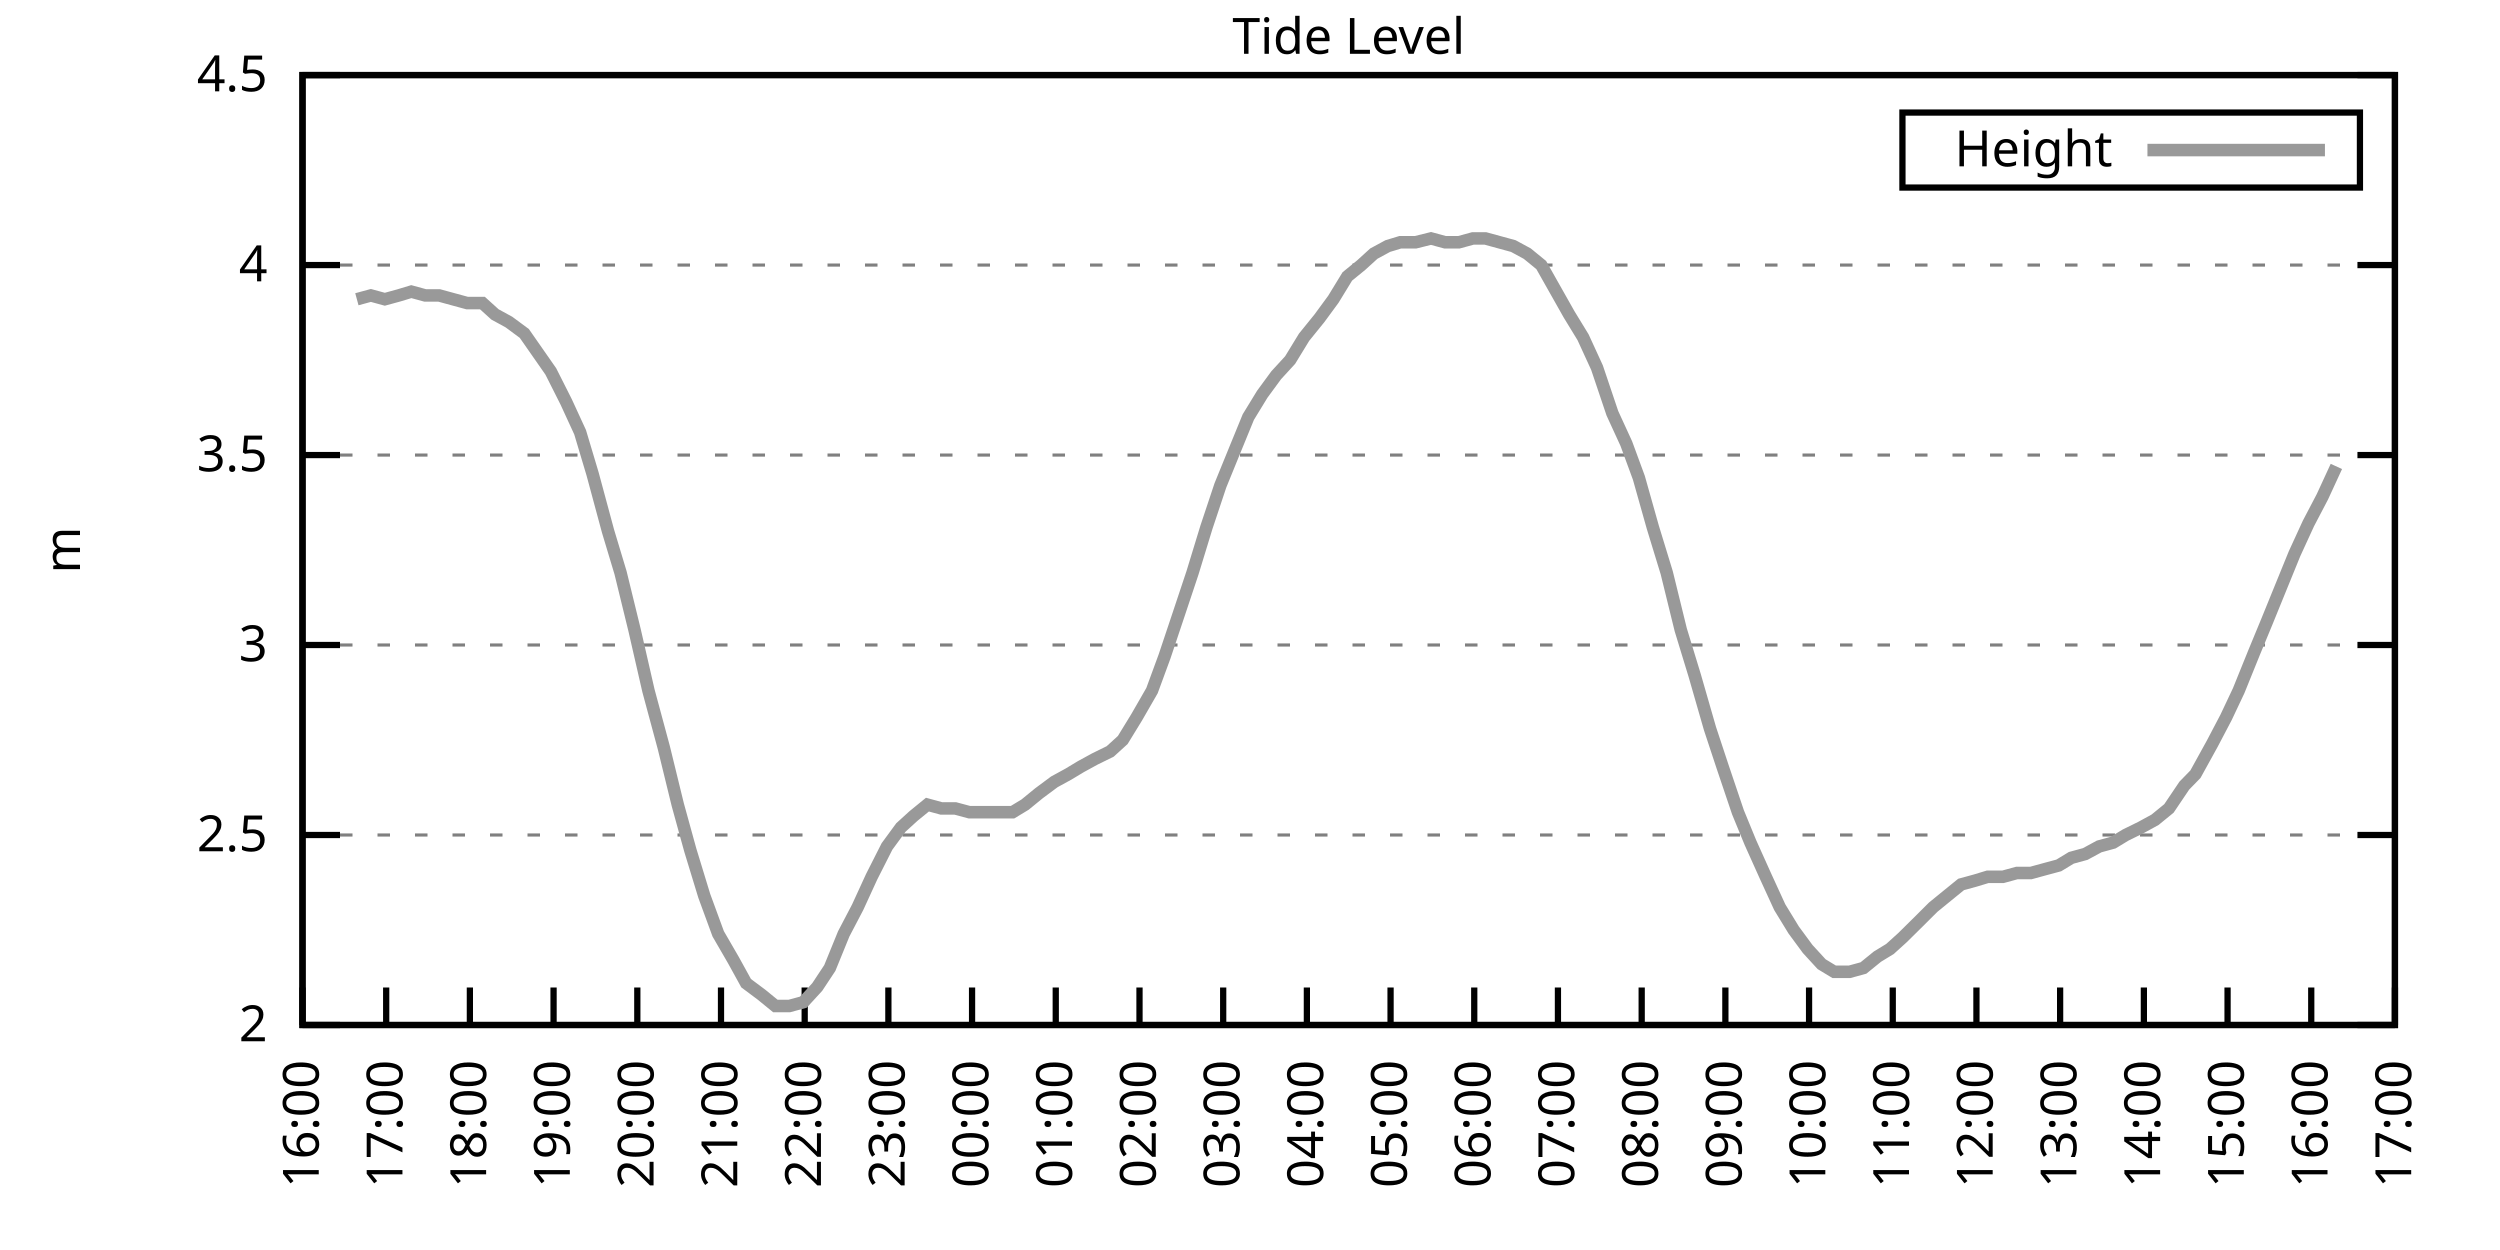
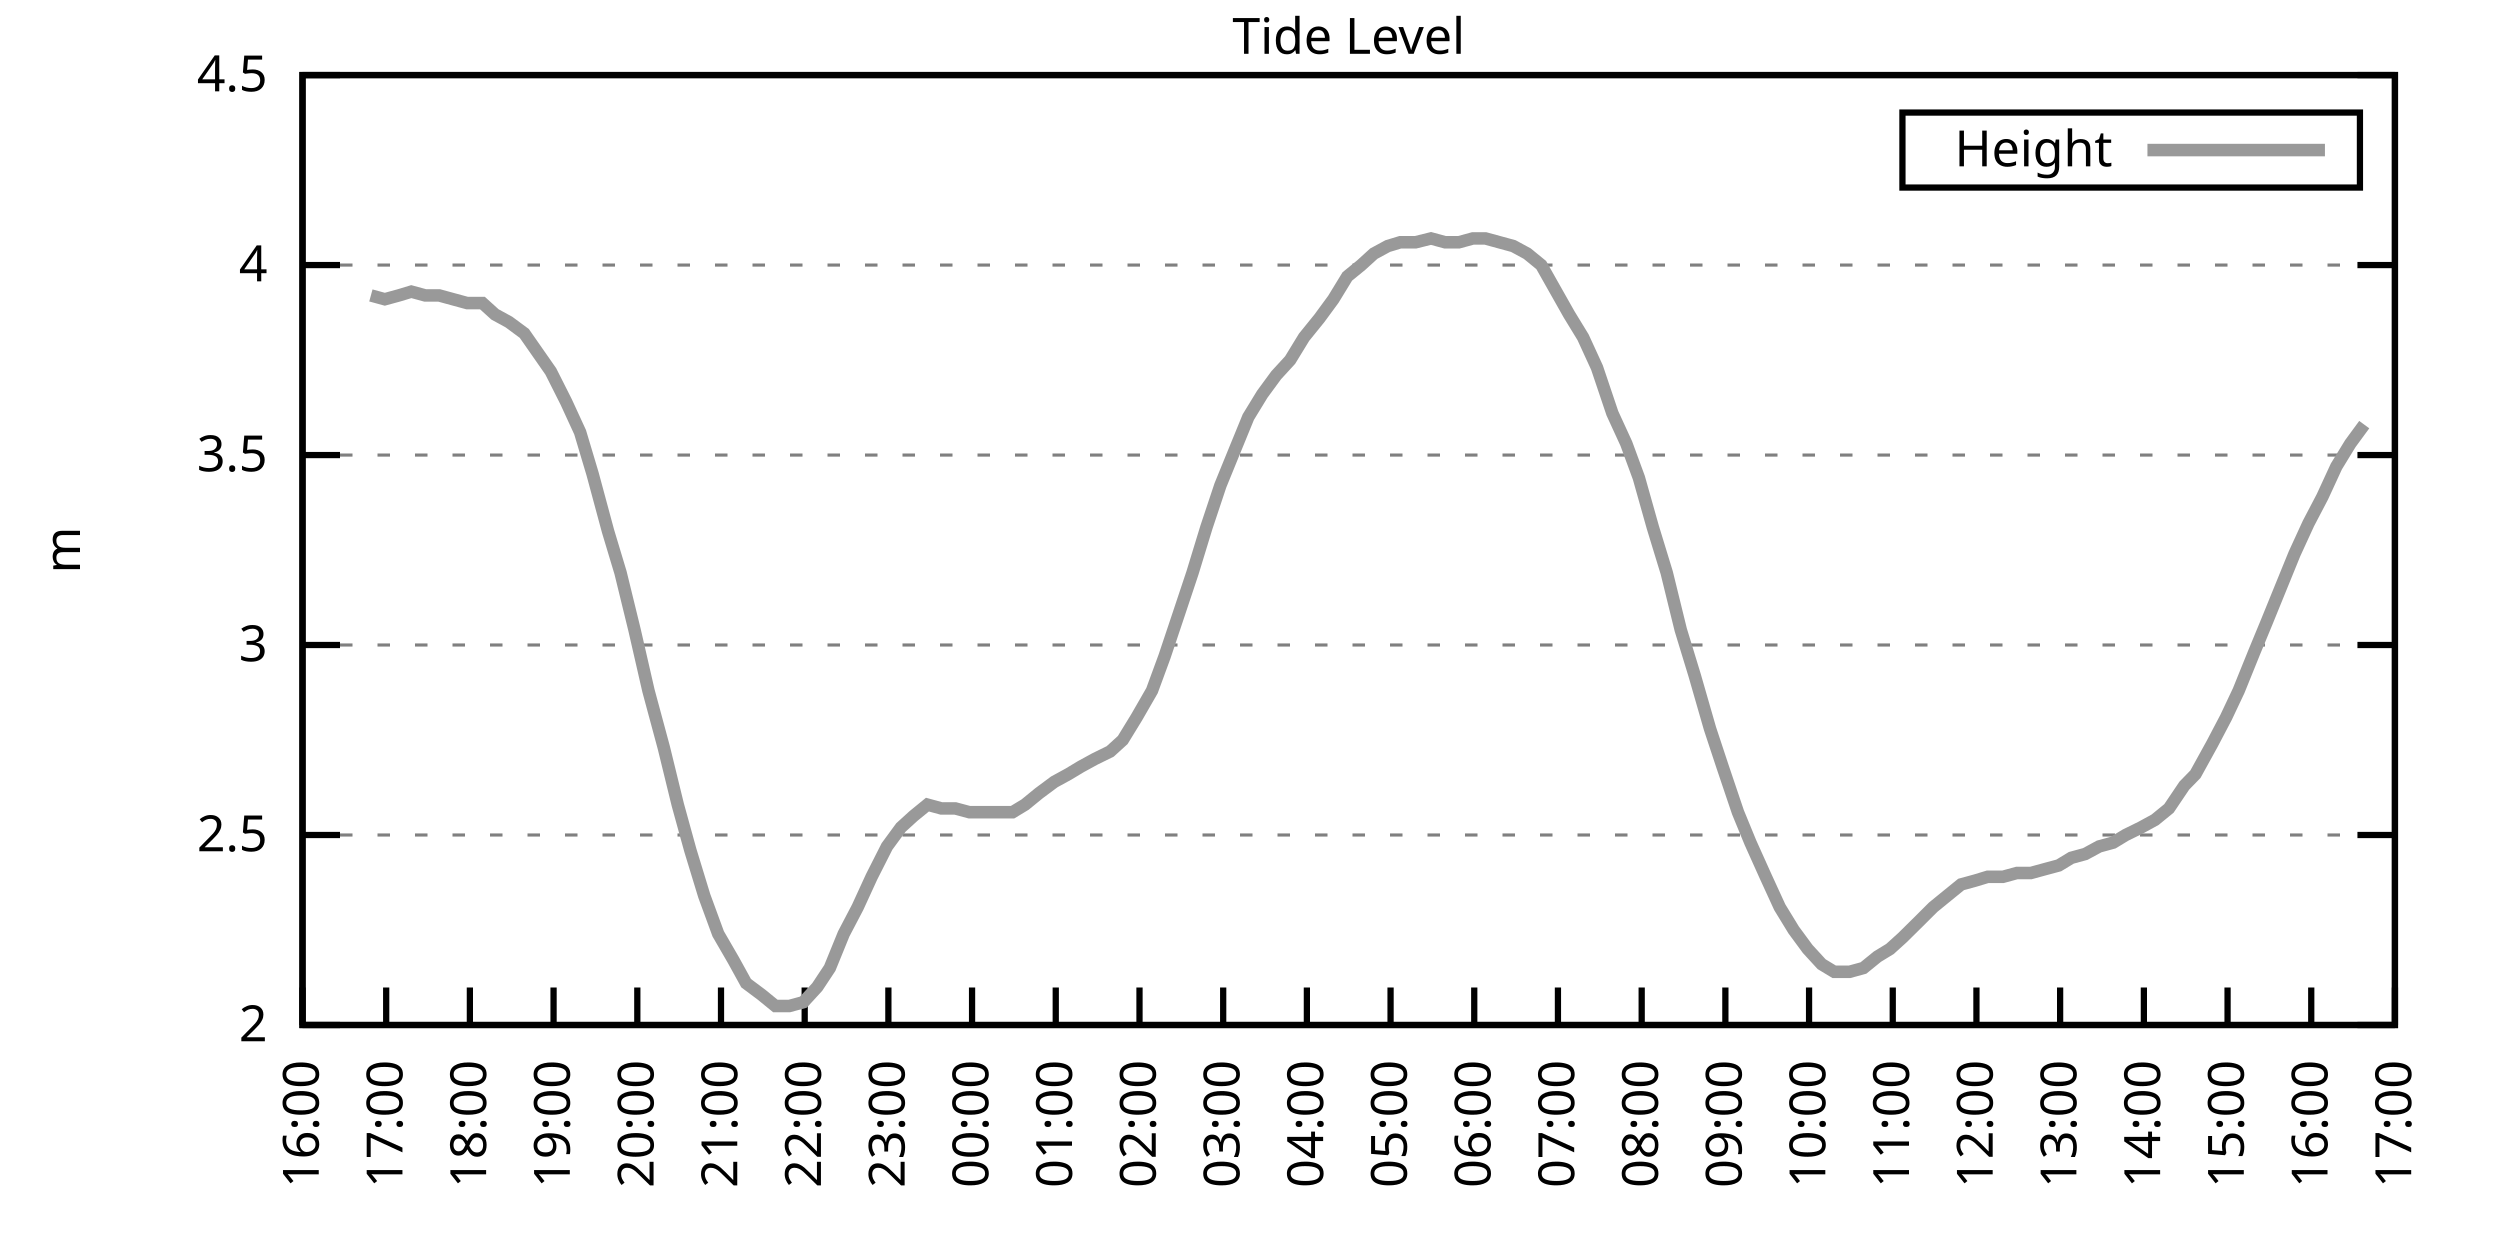
<svg xmlns="http://www.w3.org/2000/svg" xmlns:xlink="http://www.w3.org/1999/xlink" width="400" height="200" viewBox="0 0 400 200">
  <g id="gnuplot_canvas">
    <rect x="0" y="0" width="400" height="200" fill="none" />
    <defs>
      <circle id="gpDot" r="0.5" stroke-width="0.5" stroke="currentColor" />
      <path id="gpPt0" stroke-width="0.333" stroke="currentColor" d="M-1,0 h2 M0,-1 v2" />
      <path id="gpPt1" stroke-width="0.333" stroke="currentColor" d="M-1,-1 L1,1 M1,-1 L-1,1" />
      <path id="gpPt2" stroke-width="0.333" stroke="currentColor" d="M-1,0 L1,0 M0,-1 L0,1 M-1,-1 L1,1 M-1,1 L1,-1" />
      <rect id="gpPt3" stroke-width="0.333" stroke="currentColor" x="-1" y="-1" width="2" height="2" />
      <rect id="gpPt4" stroke-width="0.333" stroke="currentColor" fill="currentColor" x="-1" y="-1" width="2" height="2" />
      <circle id="gpPt5" stroke-width="0.333" stroke="currentColor" cx="0" cy="0" r="1" />
      <use xlink:href="#gpPt5" id="gpPt6" fill="currentColor" stroke="none" />
      <path id="gpPt7" stroke-width="0.333" stroke="currentColor" d="M0,-1.33 L-1.33,0.67 L1.33,0.67 z" />
      <use xlink:href="#gpPt7" id="gpPt8" fill="currentColor" stroke="none" />
      <use xlink:href="#gpPt7" id="gpPt9" stroke="currentColor" transform="rotate(180)" />
      <use xlink:href="#gpPt9" id="gpPt10" fill="currentColor" stroke="none" />
      <use xlink:href="#gpPt3" id="gpPt11" stroke="currentColor" transform="rotate(45)" />
      <use xlink:href="#gpPt11" id="gpPt12" fill="currentColor" stroke="none" />
      <path id="gpPt13" stroke-width="0.333" stroke="currentColor" d="M0,1.330 L1.265,0.411 L0.782,-1.067 L-0.782,-1.076 L-1.265,0.411 z" />
      <use xlink:href="#gpPt13" id="gpPt14" fill="currentColor" stroke="none" />
      <filter id="textbox" filterUnits="objectBoundingBox" x="0" y="0" height="1" width="1">
        <feFlood flood-color="white" flood-opacity="1" result="bgnd" />
        <feComposite in="SourceGraphic" in2="bgnd" operator="atop" />
      </filter>
      <filter id="greybox" filterUnits="objectBoundingBox" x="0" y="0" height="1" width="1">
        <feFlood flood-color="lightgrey" flood-opacity="1" result="grey" />
        <feComposite in="SourceGraphic" in2="grey" operator="atop" />
      </filter>
    </defs>
    <g fill="none" color="white" stroke="currentColor" stroke-width="1.00" stroke-linecap="butt" stroke-linejoin="miter">
</g>
    <g fill="none" color="black" stroke="currentColor" stroke-width="1.00" stroke-linecap="butt" stroke-linejoin="miter">
      <g stroke="none" shape-rendering="crispEdges">
        <polygon fill="rgb(255, 255, 255)" points="48.40,164.00 383.18,164.00 383.18,12.02 48.40,12.02 " />
      </g>
    </g>
    <g fill="none" color="black" stroke="currentColor" stroke-width="1.00" stroke-linecap="butt" stroke-linejoin="miter">
</g>
    <g fill="none" color="black" stroke="black" stroke-width="0.50" stroke-linecap="butt" stroke-linejoin="miter">
</g>
    <g fill="none" color="gray" stroke="currentColor" stroke-width="0.50" stroke-linecap="butt" stroke-linejoin="miter">
      <path stroke="gray" stroke-dasharray="2,4" class="gridline" d="M48.40,164.00 L383.19,164.00  " />
    </g>
    <g fill="none" color="gray" stroke="gray" stroke-width="1.00" stroke-linecap="butt" stroke-linejoin="miter">
</g>
    <g fill="none" color="black" stroke="currentColor" stroke-width="1.00" stroke-linecap="butt" stroke-linejoin="miter">
      <path stroke="black" d="M48.40,164.00 L54.40,164.00 M383.19,164.00 L377.19,164.00  " />
      <g transform="translate(42.80,166.60)" stroke="none" fill="black" font-family="Sans" font-size="8.00" text-anchor="end">
        <text>
          <tspan font-family="Sans"> 2</tspan>
        </text>
      </g>
    </g>
    <g fill="none" color="black" stroke="currentColor" stroke-width="1.00" stroke-linecap="butt" stroke-linejoin="miter">
</g>
    <g fill="none" color="black" stroke="black" stroke-width="0.50" stroke-linecap="butt" stroke-linejoin="miter">
</g>
    <g fill="none" color="gray" stroke="currentColor" stroke-width="0.50" stroke-linecap="butt" stroke-linejoin="miter">
      <path stroke="gray" stroke-dasharray="2,4" class="gridline" d="M48.40,133.60 L383.19,133.60  " />
    </g>
    <g fill="none" color="gray" stroke="gray" stroke-width="1.00" stroke-linecap="butt" stroke-linejoin="miter">
</g>
    <g fill="none" color="black" stroke="currentColor" stroke-width="1.00" stroke-linecap="butt" stroke-linejoin="miter">
      <path stroke="black" d="M48.40,133.60 L54.40,133.60 M383.19,133.60 L377.19,133.60  " />
      <g transform="translate(42.80,136.20)" stroke="none" fill="black" font-family="Sans" font-size="8.00" text-anchor="end">
        <text>
          <tspan font-family="Sans"> 2.5</tspan>
        </text>
      </g>
    </g>
    <g fill="none" color="black" stroke="currentColor" stroke-width="1.00" stroke-linecap="butt" stroke-linejoin="miter">
</g>
    <g fill="none" color="black" stroke="black" stroke-width="0.50" stroke-linecap="butt" stroke-linejoin="miter">
</g>
    <g fill="none" color="gray" stroke="currentColor" stroke-width="0.50" stroke-linecap="butt" stroke-linejoin="miter">
      <path stroke="gray" stroke-dasharray="2,4" class="gridline" d="M48.40,103.20 L383.19,103.20  " />
    </g>
    <g fill="none" color="gray" stroke="gray" stroke-width="1.00" stroke-linecap="butt" stroke-linejoin="miter">
</g>
    <g fill="none" color="black" stroke="currentColor" stroke-width="1.00" stroke-linecap="butt" stroke-linejoin="miter">
      <path stroke="black" d="M48.40,103.20 L54.40,103.20 M383.19,103.20 L377.19,103.20  " />
      <g transform="translate(42.80,105.80)" stroke="none" fill="black" font-family="Sans" font-size="8.00" text-anchor="end">
        <text>
          <tspan font-family="Sans"> 3</tspan>
        </text>
      </g>
    </g>
    <g fill="none" color="black" stroke="currentColor" stroke-width="1.00" stroke-linecap="butt" stroke-linejoin="miter">
</g>
    <g fill="none" color="black" stroke="black" stroke-width="0.50" stroke-linecap="butt" stroke-linejoin="miter">
</g>
    <g fill="none" color="gray" stroke="currentColor" stroke-width="0.50" stroke-linecap="butt" stroke-linejoin="miter">
      <path stroke="gray" stroke-dasharray="2,4" class="gridline" d="M48.40,72.81 L383.19,72.81  " />
    </g>
    <g fill="none" color="gray" stroke="gray" stroke-width="1.00" stroke-linecap="butt" stroke-linejoin="miter">
</g>
    <g fill="none" color="black" stroke="currentColor" stroke-width="1.00" stroke-linecap="butt" stroke-linejoin="miter">
      <path stroke="black" d="M48.40,72.81 L54.40,72.81 M383.19,72.81 L377.19,72.81  " />
      <g transform="translate(42.80,75.41)" stroke="none" fill="black" font-family="Sans" font-size="8.00" text-anchor="end">
        <text>
          <tspan font-family="Sans"> 3.5</tspan>
        </text>
      </g>
    </g>
    <g fill="none" color="black" stroke="currentColor" stroke-width="1.00" stroke-linecap="butt" stroke-linejoin="miter">
</g>
    <g fill="none" color="black" stroke="black" stroke-width="0.50" stroke-linecap="butt" stroke-linejoin="miter">
</g>
    <g fill="none" color="gray" stroke="currentColor" stroke-width="0.50" stroke-linecap="butt" stroke-linejoin="miter">
      <path stroke="gray" stroke-dasharray="2,4" class="gridline" d="M48.40,42.41 L383.19,42.41  " />
    </g>
    <g fill="none" color="gray" stroke="gray" stroke-width="1.00" stroke-linecap="butt" stroke-linejoin="miter">
</g>
    <g fill="none" color="black" stroke="currentColor" stroke-width="1.00" stroke-linecap="butt" stroke-linejoin="miter">
      <path stroke="black" d="M48.40,42.41 L54.40,42.41 M383.19,42.41 L377.19,42.41  " />
      <g transform="translate(42.80,45.01)" stroke="none" fill="black" font-family="Sans" font-size="8.00" text-anchor="end">
        <text>
          <tspan font-family="Sans"> 4</tspan>
        </text>
      </g>
    </g>
    <g fill="none" color="black" stroke="currentColor" stroke-width="1.00" stroke-linecap="butt" stroke-linejoin="miter">
</g>
    <g fill="none" color="black" stroke="black" stroke-width="0.50" stroke-linecap="butt" stroke-linejoin="miter">
</g>
    <g fill="none" color="gray" stroke="currentColor" stroke-width="0.50" stroke-linecap="butt" stroke-linejoin="miter">
      <path stroke="gray" stroke-dasharray="2,4" class="gridline" d="M48.40,12.01 L383.19,12.01  " />
    </g>
    <g fill="none" color="gray" stroke="gray" stroke-width="1.00" stroke-linecap="butt" stroke-linejoin="miter">
</g>
    <g fill="none" color="black" stroke="currentColor" stroke-width="1.00" stroke-linecap="butt" stroke-linejoin="miter">
      <path stroke="black" d="M48.40,12.01 L54.40,12.01 M383.19,12.01 L377.19,12.01  " />
      <g transform="translate(42.80,14.61)" stroke="none" fill="black" font-family="Sans" font-size="8.00" text-anchor="end">
        <text>
          <tspan font-family="Sans"> 4.5</tspan>
        </text>
      </g>
    </g>
    <g fill="none" color="black" stroke="currentColor" stroke-width="1.00" stroke-linecap="butt" stroke-linejoin="miter">
      <path stroke="black" d="M48.40,164.00 L48.40,158.00  " />
      <g transform="translate(51.00,169.60) rotate(270.00)" stroke="none" fill="black" font-family="Sans" font-size="8.00" text-anchor="end">
        <text>
          <tspan font-family="Sans">16:00</tspan>
        </text>
      </g>
    </g>
    <g fill="none" color="black" stroke="currentColor" stroke-width="1.00" stroke-linecap="butt" stroke-linejoin="miter">
      <path stroke="black" d="M61.79,164.00 L61.79,158.00  " />
      <g transform="translate(64.39,169.60) rotate(270.00)" stroke="none" fill="black" font-family="Sans" font-size="8.00" text-anchor="end">
        <text>
          <tspan font-family="Sans">17:00</tspan>
        </text>
      </g>
    </g>
    <g fill="none" color="black" stroke="currentColor" stroke-width="1.00" stroke-linecap="butt" stroke-linejoin="miter">
      <path stroke="black" d="M75.18,164.00 L75.18,158.00  " />
      <g transform="translate(77.78,169.60) rotate(270.00)" stroke="none" fill="black" font-family="Sans" font-size="8.00" text-anchor="end">
        <text>
          <tspan font-family="Sans">18:00</tspan>
        </text>
      </g>
    </g>
    <g fill="none" color="black" stroke="currentColor" stroke-width="1.00" stroke-linecap="butt" stroke-linejoin="miter">
      <path stroke="black" d="M88.57,164.00 L88.57,158.00  " />
      <g transform="translate(91.17,169.60) rotate(270.00)" stroke="none" fill="black" font-family="Sans" font-size="8.00" text-anchor="end">
        <text>
          <tspan font-family="Sans">19:00</tspan>
        </text>
      </g>
    </g>
    <g fill="none" color="black" stroke="currentColor" stroke-width="1.00" stroke-linecap="butt" stroke-linejoin="miter">
      <path stroke="black" d="M101.97,164.00 L101.97,158.00  " />
      <g transform="translate(104.57,169.60) rotate(270.00)" stroke="none" fill="black" font-family="Sans" font-size="8.00" text-anchor="end">
        <text>
          <tspan font-family="Sans">20:00</tspan>
        </text>
      </g>
    </g>
    <g fill="none" color="black" stroke="currentColor" stroke-width="1.00" stroke-linecap="butt" stroke-linejoin="miter">
      <path stroke="black" d="M115.36,164.00 L115.36,158.00  " />
      <g transform="translate(117.96,169.60) rotate(270.00)" stroke="none" fill="black" font-family="Sans" font-size="8.00" text-anchor="end">
        <text>
          <tspan font-family="Sans">21:00</tspan>
        </text>
      </g>
    </g>
    <g fill="none" color="black" stroke="currentColor" stroke-width="1.00" stroke-linecap="butt" stroke-linejoin="miter">
      <path stroke="black" d="M128.75,164.00 L128.75,158.00  " />
      <g transform="translate(131.35,169.60) rotate(270.00)" stroke="none" fill="black" font-family="Sans" font-size="8.00" text-anchor="end">
        <text>
          <tspan font-family="Sans">22:00</tspan>
        </text>
      </g>
    </g>
    <g fill="none" color="black" stroke="currentColor" stroke-width="1.00" stroke-linecap="butt" stroke-linejoin="miter">
      <path stroke="black" d="M142.14,164.00 L142.14,158.00  " />
      <g transform="translate(144.74,169.60) rotate(270.00)" stroke="none" fill="black" font-family="Sans" font-size="8.00" text-anchor="end">
        <text>
          <tspan font-family="Sans">23:00</tspan>
        </text>
      </g>
    </g>
    <g fill="none" color="black" stroke="currentColor" stroke-width="1.00" stroke-linecap="butt" stroke-linejoin="miter">
      <path stroke="black" d="M155.53,164.00 L155.53,158.00  " />
      <g transform="translate(158.13,169.60) rotate(270.00)" stroke="none" fill="black" font-family="Sans" font-size="8.00" text-anchor="end">
        <text>
          <tspan font-family="Sans">00:00</tspan>
        </text>
      </g>
    </g>
    <g fill="none" color="black" stroke="currentColor" stroke-width="1.00" stroke-linecap="butt" stroke-linejoin="miter">
      <path stroke="black" d="M168.92,164.00 L168.92,158.00  " />
      <g transform="translate(171.52,169.60) rotate(270.00)" stroke="none" fill="black" font-family="Sans" font-size="8.00" text-anchor="end">
        <text>
          <tspan font-family="Sans">01:00</tspan>
        </text>
      </g>
    </g>
    <g fill="none" color="black" stroke="currentColor" stroke-width="1.00" stroke-linecap="butt" stroke-linejoin="miter">
      <path stroke="black" d="M182.32,164.00 L182.32,158.00  " />
      <g transform="translate(184.92,169.60) rotate(270.00)" stroke="none" fill="black" font-family="Sans" font-size="8.00" text-anchor="end">
        <text>
          <tspan font-family="Sans">02:00</tspan>
        </text>
      </g>
    </g>
    <g fill="none" color="black" stroke="currentColor" stroke-width="1.00" stroke-linecap="butt" stroke-linejoin="miter">
      <path stroke="black" d="M195.71,164.00 L195.71,158.00  " />
      <g transform="translate(198.31,169.60) rotate(270.00)" stroke="none" fill="black" font-family="Sans" font-size="8.00" text-anchor="end">
        <text>
          <tspan font-family="Sans">03:00</tspan>
        </text>
      </g>
    </g>
    <g fill="none" color="black" stroke="currentColor" stroke-width="1.00" stroke-linecap="butt" stroke-linejoin="miter">
      <path stroke="black" d="M209.10,164.00 L209.10,158.00  " />
      <g transform="translate(211.70,169.60) rotate(270.00)" stroke="none" fill="black" font-family="Sans" font-size="8.00" text-anchor="end">
        <text>
          <tspan font-family="Sans">04:00</tspan>
        </text>
      </g>
    </g>
    <g fill="none" color="black" stroke="currentColor" stroke-width="1.00" stroke-linecap="butt" stroke-linejoin="miter">
      <path stroke="black" d="M222.49,164.00 L222.49,158.00  " />
      <g transform="translate(225.09,169.60) rotate(270.00)" stroke="none" fill="black" font-family="Sans" font-size="8.00" text-anchor="end">
        <text>
          <tspan font-family="Sans">05:00</tspan>
        </text>
      </g>
    </g>
    <g fill="none" color="black" stroke="currentColor" stroke-width="1.00" stroke-linecap="butt" stroke-linejoin="miter">
      <path stroke="black" d="M235.88,164.00 L235.88,158.00  " />
      <g transform="translate(238.48,169.60) rotate(270.00)" stroke="none" fill="black" font-family="Sans" font-size="8.00" text-anchor="end">
        <text>
          <tspan font-family="Sans">06:00</tspan>
        </text>
      </g>
    </g>
    <g fill="none" color="black" stroke="currentColor" stroke-width="1.00" stroke-linecap="butt" stroke-linejoin="miter">
      <path stroke="black" d="M249.27,164.00 L249.27,158.00  " />
      <g transform="translate(251.87,169.60) rotate(270.00)" stroke="none" fill="black" font-family="Sans" font-size="8.00" text-anchor="end">
        <text>
          <tspan font-family="Sans">07:00</tspan>
        </text>
      </g>
    </g>
    <g fill="none" color="black" stroke="currentColor" stroke-width="1.00" stroke-linecap="butt" stroke-linejoin="miter">
      <path stroke="black" d="M262.67,164.00 L262.67,158.00  " />
      <g transform="translate(265.27,169.60) rotate(270.00)" stroke="none" fill="black" font-family="Sans" font-size="8.00" text-anchor="end">
        <text>
          <tspan font-family="Sans">08:00</tspan>
        </text>
      </g>
    </g>
    <g fill="none" color="black" stroke="currentColor" stroke-width="1.00" stroke-linecap="butt" stroke-linejoin="miter">
      <path stroke="black" d="M276.06,164.00 L276.06,158.00  " />
      <g transform="translate(278.66,169.60) rotate(270.00)" stroke="none" fill="black" font-family="Sans" font-size="8.00" text-anchor="end">
        <text>
          <tspan font-family="Sans">09:00</tspan>
        </text>
      </g>
    </g>
    <g fill="none" color="black" stroke="currentColor" stroke-width="1.00" stroke-linecap="butt" stroke-linejoin="miter">
      <path stroke="black" d="M289.45,164.00 L289.45,158.00  " />
      <g transform="translate(292.05,169.60) rotate(270.00)" stroke="none" fill="black" font-family="Sans" font-size="8.00" text-anchor="end">
        <text>
          <tspan font-family="Sans">10:00</tspan>
        </text>
      </g>
    </g>
    <g fill="none" color="black" stroke="currentColor" stroke-width="1.00" stroke-linecap="butt" stroke-linejoin="miter">
      <path stroke="black" d="M302.84,164.00 L302.84,158.00  " />
      <g transform="translate(305.44,169.60) rotate(270.00)" stroke="none" fill="black" font-family="Sans" font-size="8.00" text-anchor="end">
        <text>
          <tspan font-family="Sans">11:00</tspan>
        </text>
      </g>
    </g>
    <g fill="none" color="black" stroke="currentColor" stroke-width="1.00" stroke-linecap="butt" stroke-linejoin="miter">
      <path stroke="black" d="M316.23,164.00 L316.23,158.00  " />
      <g transform="translate(318.83,169.60) rotate(270.00)" stroke="none" fill="black" font-family="Sans" font-size="8.00" text-anchor="end">
        <text>
          <tspan font-family="Sans">12:00</tspan>
        </text>
      </g>
    </g>
    <g fill="none" color="black" stroke="currentColor" stroke-width="1.00" stroke-linecap="butt" stroke-linejoin="miter">
      <path stroke="black" d="M329.62,164.00 L329.62,158.00  " />
      <g transform="translate(332.22,169.60) rotate(270.00)" stroke="none" fill="black" font-family="Sans" font-size="8.00" text-anchor="end">
        <text>
          <tspan font-family="Sans">13:00</tspan>
        </text>
      </g>
    </g>
    <g fill="none" color="black" stroke="currentColor" stroke-width="1.00" stroke-linecap="butt" stroke-linejoin="miter">
      <path stroke="black" d="M343.02,164.00 L343.02,158.00  " />
      <g transform="translate(345.62,169.60) rotate(270.00)" stroke="none" fill="black" font-family="Sans" font-size="8.00" text-anchor="end">
        <text>
          <tspan font-family="Sans">14:00</tspan>
        </text>
      </g>
    </g>
    <g fill="none" color="black" stroke="currentColor" stroke-width="1.00" stroke-linecap="butt" stroke-linejoin="miter">
      <path stroke="black" d="M356.41,164.00 L356.41,158.00  " />
      <g transform="translate(359.01,169.60) rotate(270.00)" stroke="none" fill="black" font-family="Sans" font-size="8.00" text-anchor="end">
        <text>
          <tspan font-family="Sans">15:00</tspan>
        </text>
      </g>
    </g>
    <g fill="none" color="black" stroke="currentColor" stroke-width="1.00" stroke-linecap="butt" stroke-linejoin="miter">
      <path stroke="black" d="M369.80,164.00 L369.80,158.00  " />
      <g transform="translate(372.40,169.60) rotate(270.00)" stroke="none" fill="black" font-family="Sans" font-size="8.00" text-anchor="end">
        <text>
          <tspan font-family="Sans">16:00</tspan>
        </text>
      </g>
    </g>
    <g fill="none" color="black" stroke="currentColor" stroke-width="1.00" stroke-linecap="butt" stroke-linejoin="miter">
      <path stroke="black" d="M383.19,164.00 L383.19,158.00  " />
      <g transform="translate(385.79,169.60) rotate(270.00)" stroke="none" fill="black" font-family="Sans" font-size="8.00" text-anchor="end">
        <text>
          <tspan font-family="Sans">17:00</tspan>
        </text>
      </g>
    </g>
    <g fill="none" color="black" stroke="currentColor" stroke-width="1.00" stroke-linecap="butt" stroke-linejoin="miter">
</g>
    <g fill="none" color="black" stroke="currentColor" stroke-width="1.00" stroke-linecap="butt" stroke-linejoin="miter">
      <path stroke="black" d="M48.40,12.01 L48.40,164.00 L383.19,164.00 L383.19,12.01 L48.40,12.01 Z  " />
    </g>
    <g fill="none" color="black" stroke="currentColor" stroke-width="1.00" stroke-linecap="butt" stroke-linejoin="miter">
</g>
    <g fill="none" color="black" stroke="currentColor" stroke-width="1.00" stroke-linecap="butt" stroke-linejoin="miter">
      <path stroke="black" d="M304.39,30.01 L304.39,18.01 L377.59,18.01 L377.59,30.01 L304.39,30.01 Z  " />
    </g>
    <g id="Tide_level_plot_1">
      <g fill="none" color="white" stroke="black" stroke-width="2.00" stroke-linecap="butt" stroke-linejoin="miter">
</g>
      <g fill="none" color="black" stroke="currentColor" stroke-width="2.00" stroke-linecap="butt" stroke-linejoin="miter">
        <g transform="translate(337.99,26.61)" stroke="none" fill="black" font-family="Sans" font-size="8.00" text-anchor="end">
          <text>
            <tspan font-family="Sans">Height</tspan>
          </text>
        </g>
      </g>
      <g fill="none" color="black" stroke="currentColor" stroke-width="2.00" stroke-linecap="butt" stroke-linejoin="miter">
-         <path stroke="rgb(153, 153, 153)" d="M343.59,24.01 L371.99,24.01 M57.10,47.88 L59.34,47.27 L61.57,47.88 L63.80,47.27 L65.81,46.66 L68.04,47.27   L70.27,47.27 L72.50,47.88 L74.74,48.49 L77.19,48.49 L79.20,50.31 L81.43,51.53 L83.89,53.35 L88.13,59.43   L90.58,64.29 L92.82,69.16 L94.82,75.85 L97.28,84.97 L99.29,91.65 L101.52,100.77 L103.75,110.50 L106.21,119.62   L108.44,128.74 L110.45,136.03 L112.68,143.33 L114.91,149.41 L117.37,153.66 L119.38,157.31 L121.83,159.14 L124.06,160.96   L126.29,160.96 L128.53,160.35 L130.76,157.92 L132.77,154.88 L135.00,149.41 L137.23,145.15 L139.46,140.29 L141.92,135.43   L144.15,132.39 L146.16,130.56 L148.39,128.74 L150.62,129.35 L152.85,129.35 L155.09,129.95 L157.54,129.95 L159.77,129.95   L162.01,129.95 L164.01,128.74 L166.25,126.91 L168.70,125.09 L170.93,123.87 L172.94,122.66 L175.17,121.44 L177.63,120.23   L179.64,118.40 L181.87,114.76 L184.32,110.50 L186.33,105.03 L188.57,98.34 L190.80,91.65 L193.03,84.36 L195.26,77.67   L197.49,72.20 L199.73,66.73 L201.96,63.08 L204.19,60.04 L206.42,57.61 L208.65,53.96 L211.11,50.92 L213.34,47.88   L215.57,44.23 L217.80,42.41 L219.81,40.58 L222.04,39.37 L224.05,38.76 L226.51,38.76 L228.96,38.15 L231.20,38.76   L233.43,38.76 L235.66,38.15 L237.67,38.15 L239.90,38.76 L242.13,39.37 L244.36,40.58 L246.60,42.41 L251.06,50.31   L253.29,53.96 L255.52,58.82 L257.98,66.12 L260.21,70.98 L262.22,76.45 L264.45,84.36 L266.68,91.65 L268.92,100.77   L271.15,108.07 L273.60,116.58 L275.61,122.66 L278.07,129.95 L280.07,134.82 L282.53,140.29 L284.76,145.15 L286.99,148.80   L289.23,151.84 L291.46,154.27 L293.47,155.49 L295.92,155.49 L298.15,154.88 L300.39,153.06 L302.39,151.84 L304.40,150.02   L306.86,147.59 L309.31,145.15 L311.54,143.33 L313.78,141.51 L316.01,140.90 L318.02,140.29 L320.47,140.29 L322.70,139.68   L324.94,139.68 L327.17,139.07 L329.40,138.47 L331.41,137.25 L333.64,136.64 L335.87,135.43 L338.10,134.82 L340.11,133.60   L342.57,132.39 L344.80,131.17 L347.03,129.35 L349.49,125.70 L351.27,123.87 L353.95,119.01 L356.18,114.76 L358.19,110.50   L360.65,104.42 L362.66,99.56 L364.89,94.08 L367.12,88.61 L369.35,83.75 L371.58,79.49 L373.82,74.63  " />
+         <path stroke="rgb(153, 153, 153)" d="M343.59,24.01 L371.99,24.01 M59.34,47.27 L61.57,47.88 L63.80,47.27 L65.81,46.66 L68.04,47.27 L70.27,47.27   L72.50,47.88 L74.74,48.49 L77.19,48.49 L79.20,50.31 L81.43,51.53 L83.89,53.35 L88.13,59.43 L90.58,64.29   L92.82,69.16 L94.82,75.85 L97.28,84.97 L99.29,91.65 L101.52,100.77 L103.75,110.50 L106.21,119.62 L108.44,128.74   L110.45,136.03 L112.68,143.33 L114.91,149.41 L117.37,153.66 L119.38,157.31 L121.83,159.14 L124.06,160.96 L126.29,160.96   L128.53,160.35 L130.76,157.92 L132.77,154.88 L135.00,149.41 L137.23,145.15 L139.46,140.29 L141.92,135.43 L144.15,132.39   L146.16,130.56 L148.39,128.74 L150.62,129.35 L152.85,129.35 L155.09,129.95 L157.54,129.95 L159.77,129.95 L162.01,129.95   L164.01,128.74 L166.25,126.91 L168.70,125.09 L170.93,123.87 L172.94,122.66 L175.17,121.44 L177.63,120.23 L179.64,118.40   L181.87,114.76 L184.32,110.50 L186.33,105.03 L188.57,98.34 L190.80,91.65 L193.03,84.36 L195.26,77.67 L197.49,72.20   L199.73,66.73 L201.96,63.08 L204.19,60.04 L206.42,57.61 L208.65,53.96 L211.11,50.92 L213.34,47.88 L215.57,44.23   L217.80,42.41 L219.81,40.58 L222.04,39.37 L224.05,38.76 L226.51,38.76 L228.96,38.15 L231.20,38.76 L233.43,38.76   L235.66,38.15 L237.67,38.15 L239.90,38.76 L242.13,39.37 L244.36,40.58 L246.60,42.41 L251.06,50.31 L253.29,53.96   L255.52,58.82 L257.98,66.12 L260.21,70.98 L262.22,76.45 L264.45,84.36 L266.68,91.65 L268.92,100.77 L271.15,108.07   L273.60,116.58 L275.61,122.66 L278.07,129.95 L280.07,134.82 L282.53,140.29 L284.76,145.15 L286.99,148.80 L289.23,151.84   L291.46,154.27 L293.47,155.49 L295.92,155.49 L298.15,154.88 L300.39,153.06 L302.39,151.84 L304.40,150.02 L306.86,147.59   L309.31,145.15 L311.54,143.33 L313.78,141.51 L316.01,140.90 L318.02,140.29 L320.47,140.29 L322.70,139.68 L324.94,139.68   L327.17,139.07 L329.40,138.47 L331.41,137.25 L333.64,136.64 L335.87,135.43 L338.10,134.82 L340.11,133.60 L342.57,132.39   L344.80,131.17 L347.03,129.35 L349.49,125.70 L351.27,123.87 L353.95,119.01 L356.18,114.76 L358.19,110.50 L360.65,104.42   L362.66,99.56 L364.89,94.08 L367.12,88.61 L369.35,83.75 L371.58,79.49 L373.82,74.63 L376.05,70.98 L378.28,67.94    " />
      </g>
    </g>
    <g fill="none" color="black" stroke="currentColor" stroke-width="2.00" stroke-linecap="butt" stroke-linejoin="miter">
</g>
    <g fill="none" color="black" stroke="black" stroke-width="1.00" stroke-linecap="butt" stroke-linejoin="miter">
</g>
    <g fill="none" color="black" stroke="currentColor" stroke-width="1.00" stroke-linecap="butt" stroke-linejoin="miter">
      <path stroke="black" d="M48.40,12.01 L48.40,164.00 L383.19,164.00 L383.19,12.01 L48.40,12.01 Z  " />
      <g transform="translate(12.80,88.01) rotate(270.00)" stroke="none" fill="black" font-family="Sans" font-size="8.00" text-anchor="middle">
        <text>
          <tspan font-family="Sans">m</tspan>
        </text>
      </g>
    </g>
    <g fill="none" color="black" stroke="currentColor" stroke-width="1.00" stroke-linecap="butt" stroke-linejoin="miter">
</g>
    <g fill="none" color="black" stroke="currentColor" stroke-width="1.00" stroke-linecap="butt" stroke-linejoin="miter">
      <g transform="translate(215.79,8.61)" stroke="none" fill="black" font-family="Sans" font-size="8.00" text-anchor="middle">
        <text>
          <tspan font-family="Sans">Tide Level</tspan>
        </text>
      </g>
    </g>
    <g fill="none" color="black" stroke="currentColor" stroke-width="1.00" stroke-linecap="butt" stroke-linejoin="miter">
</g>
  </g>
</svg>
